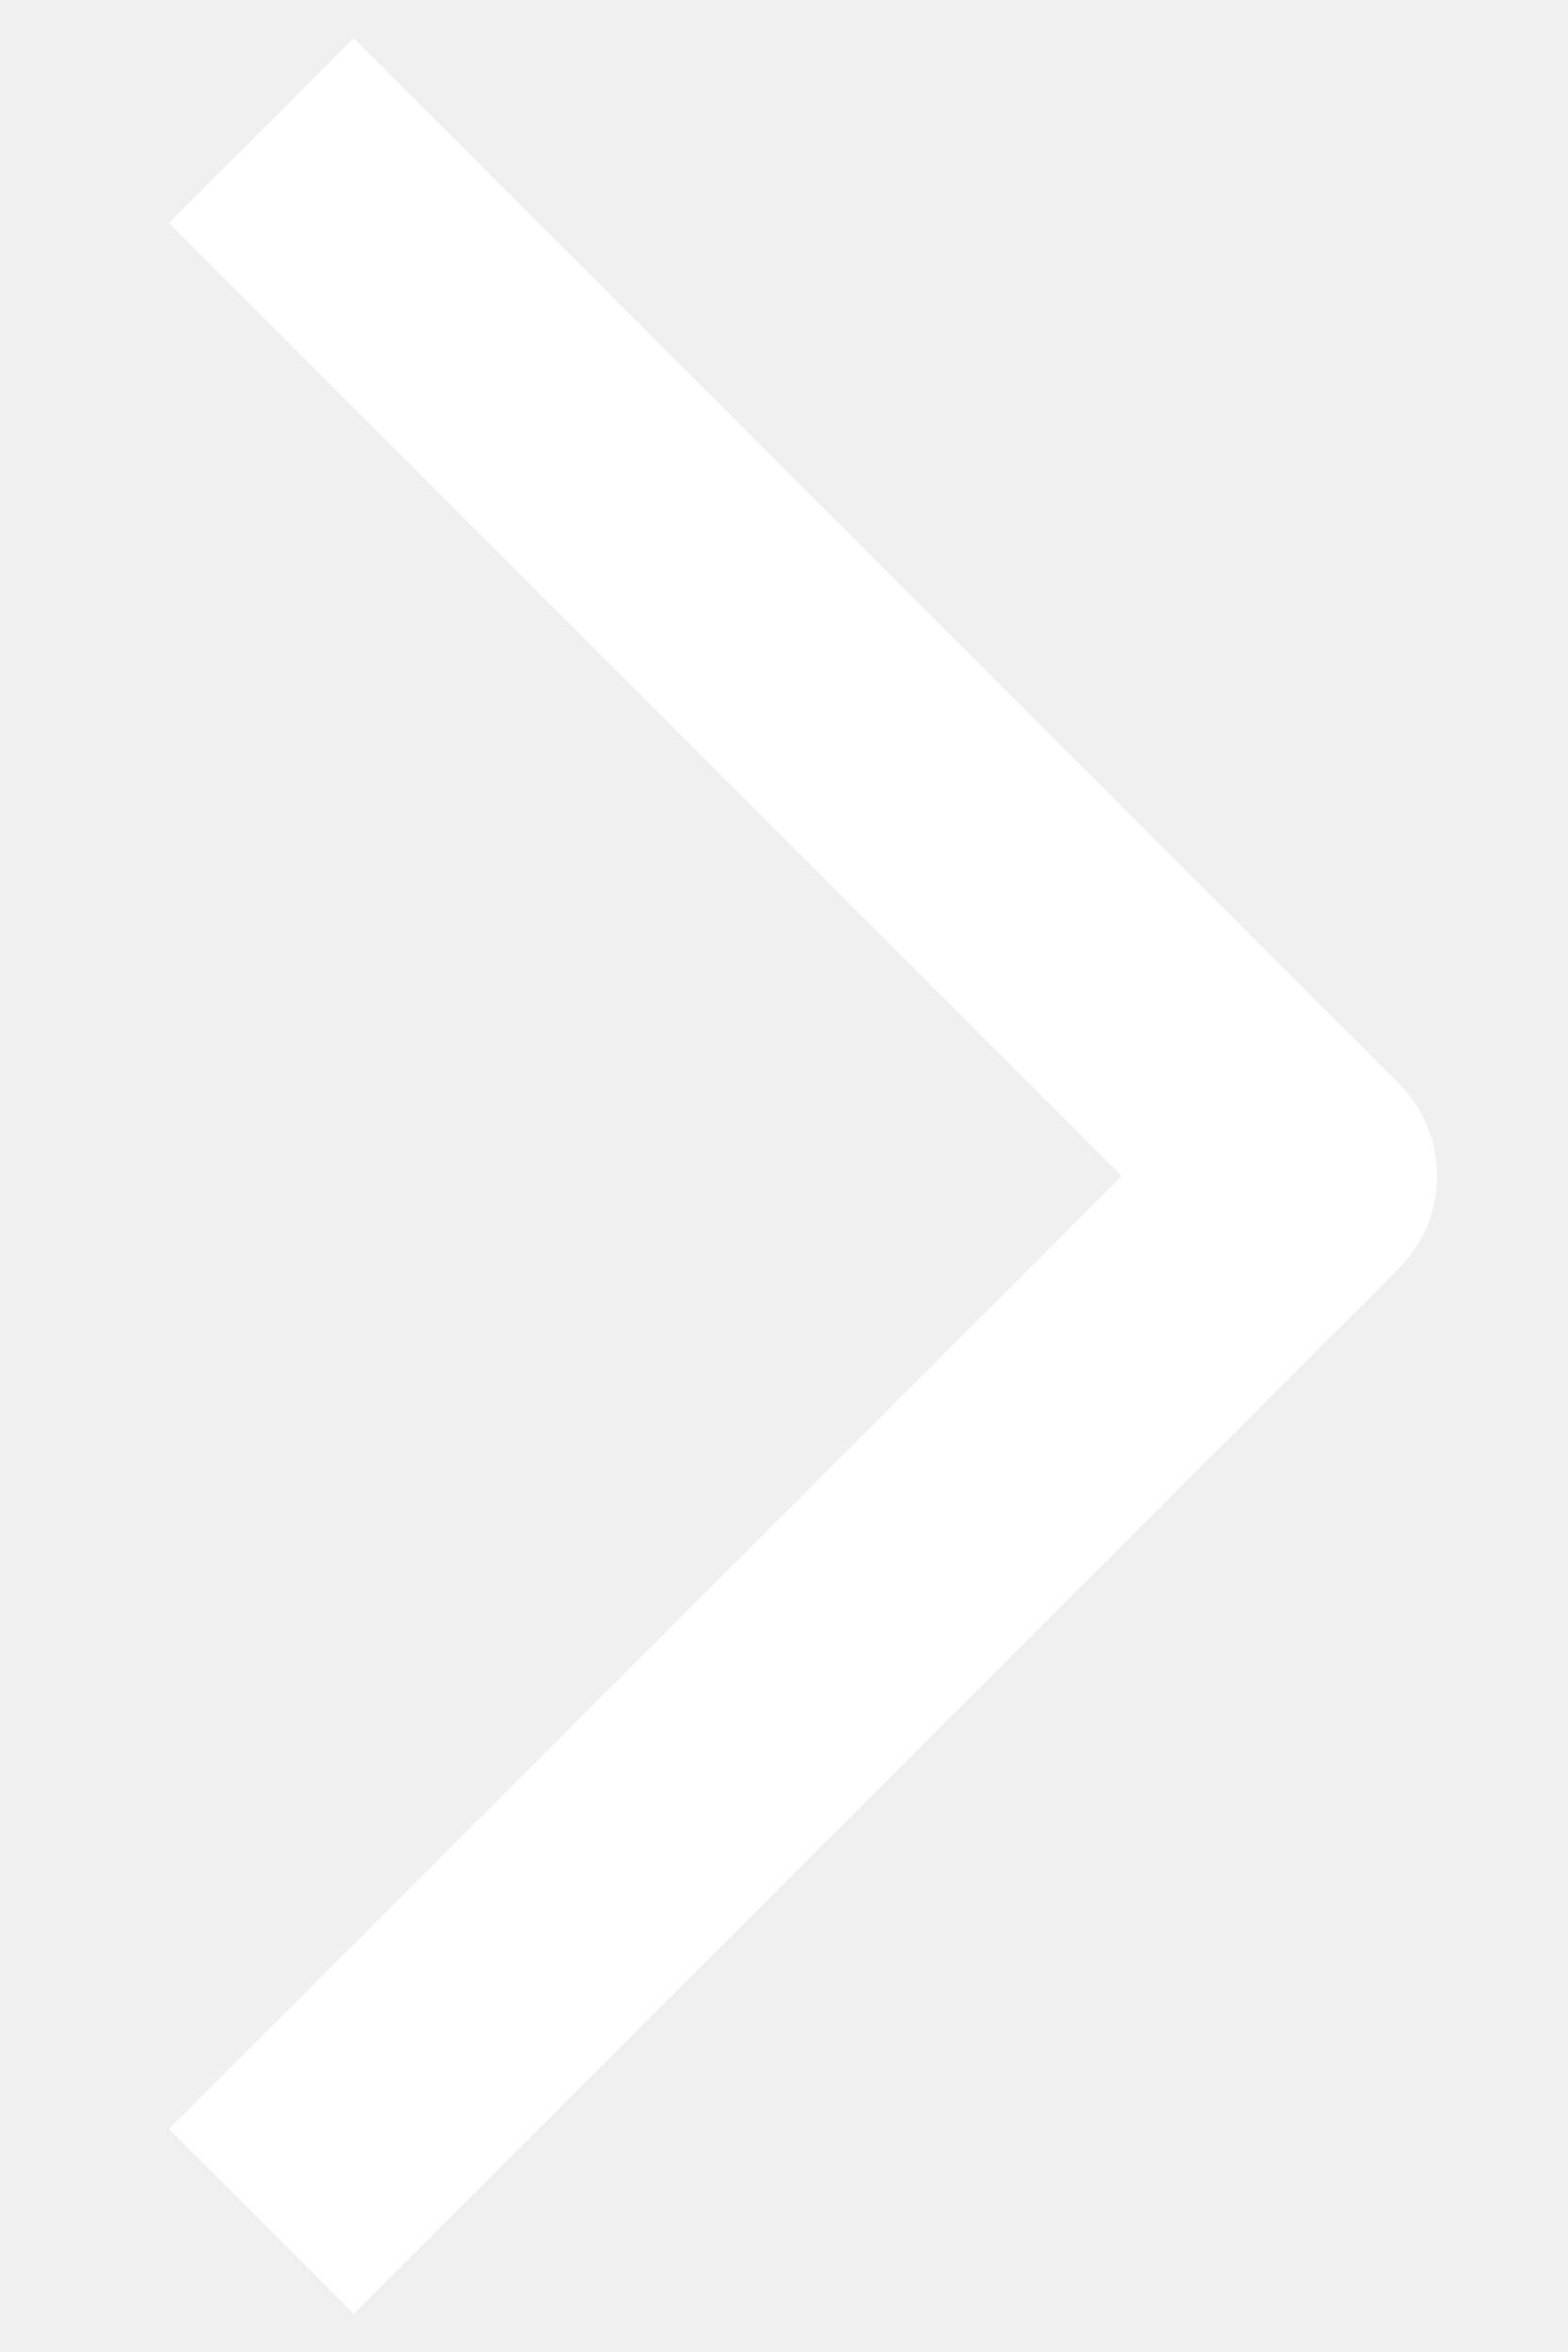
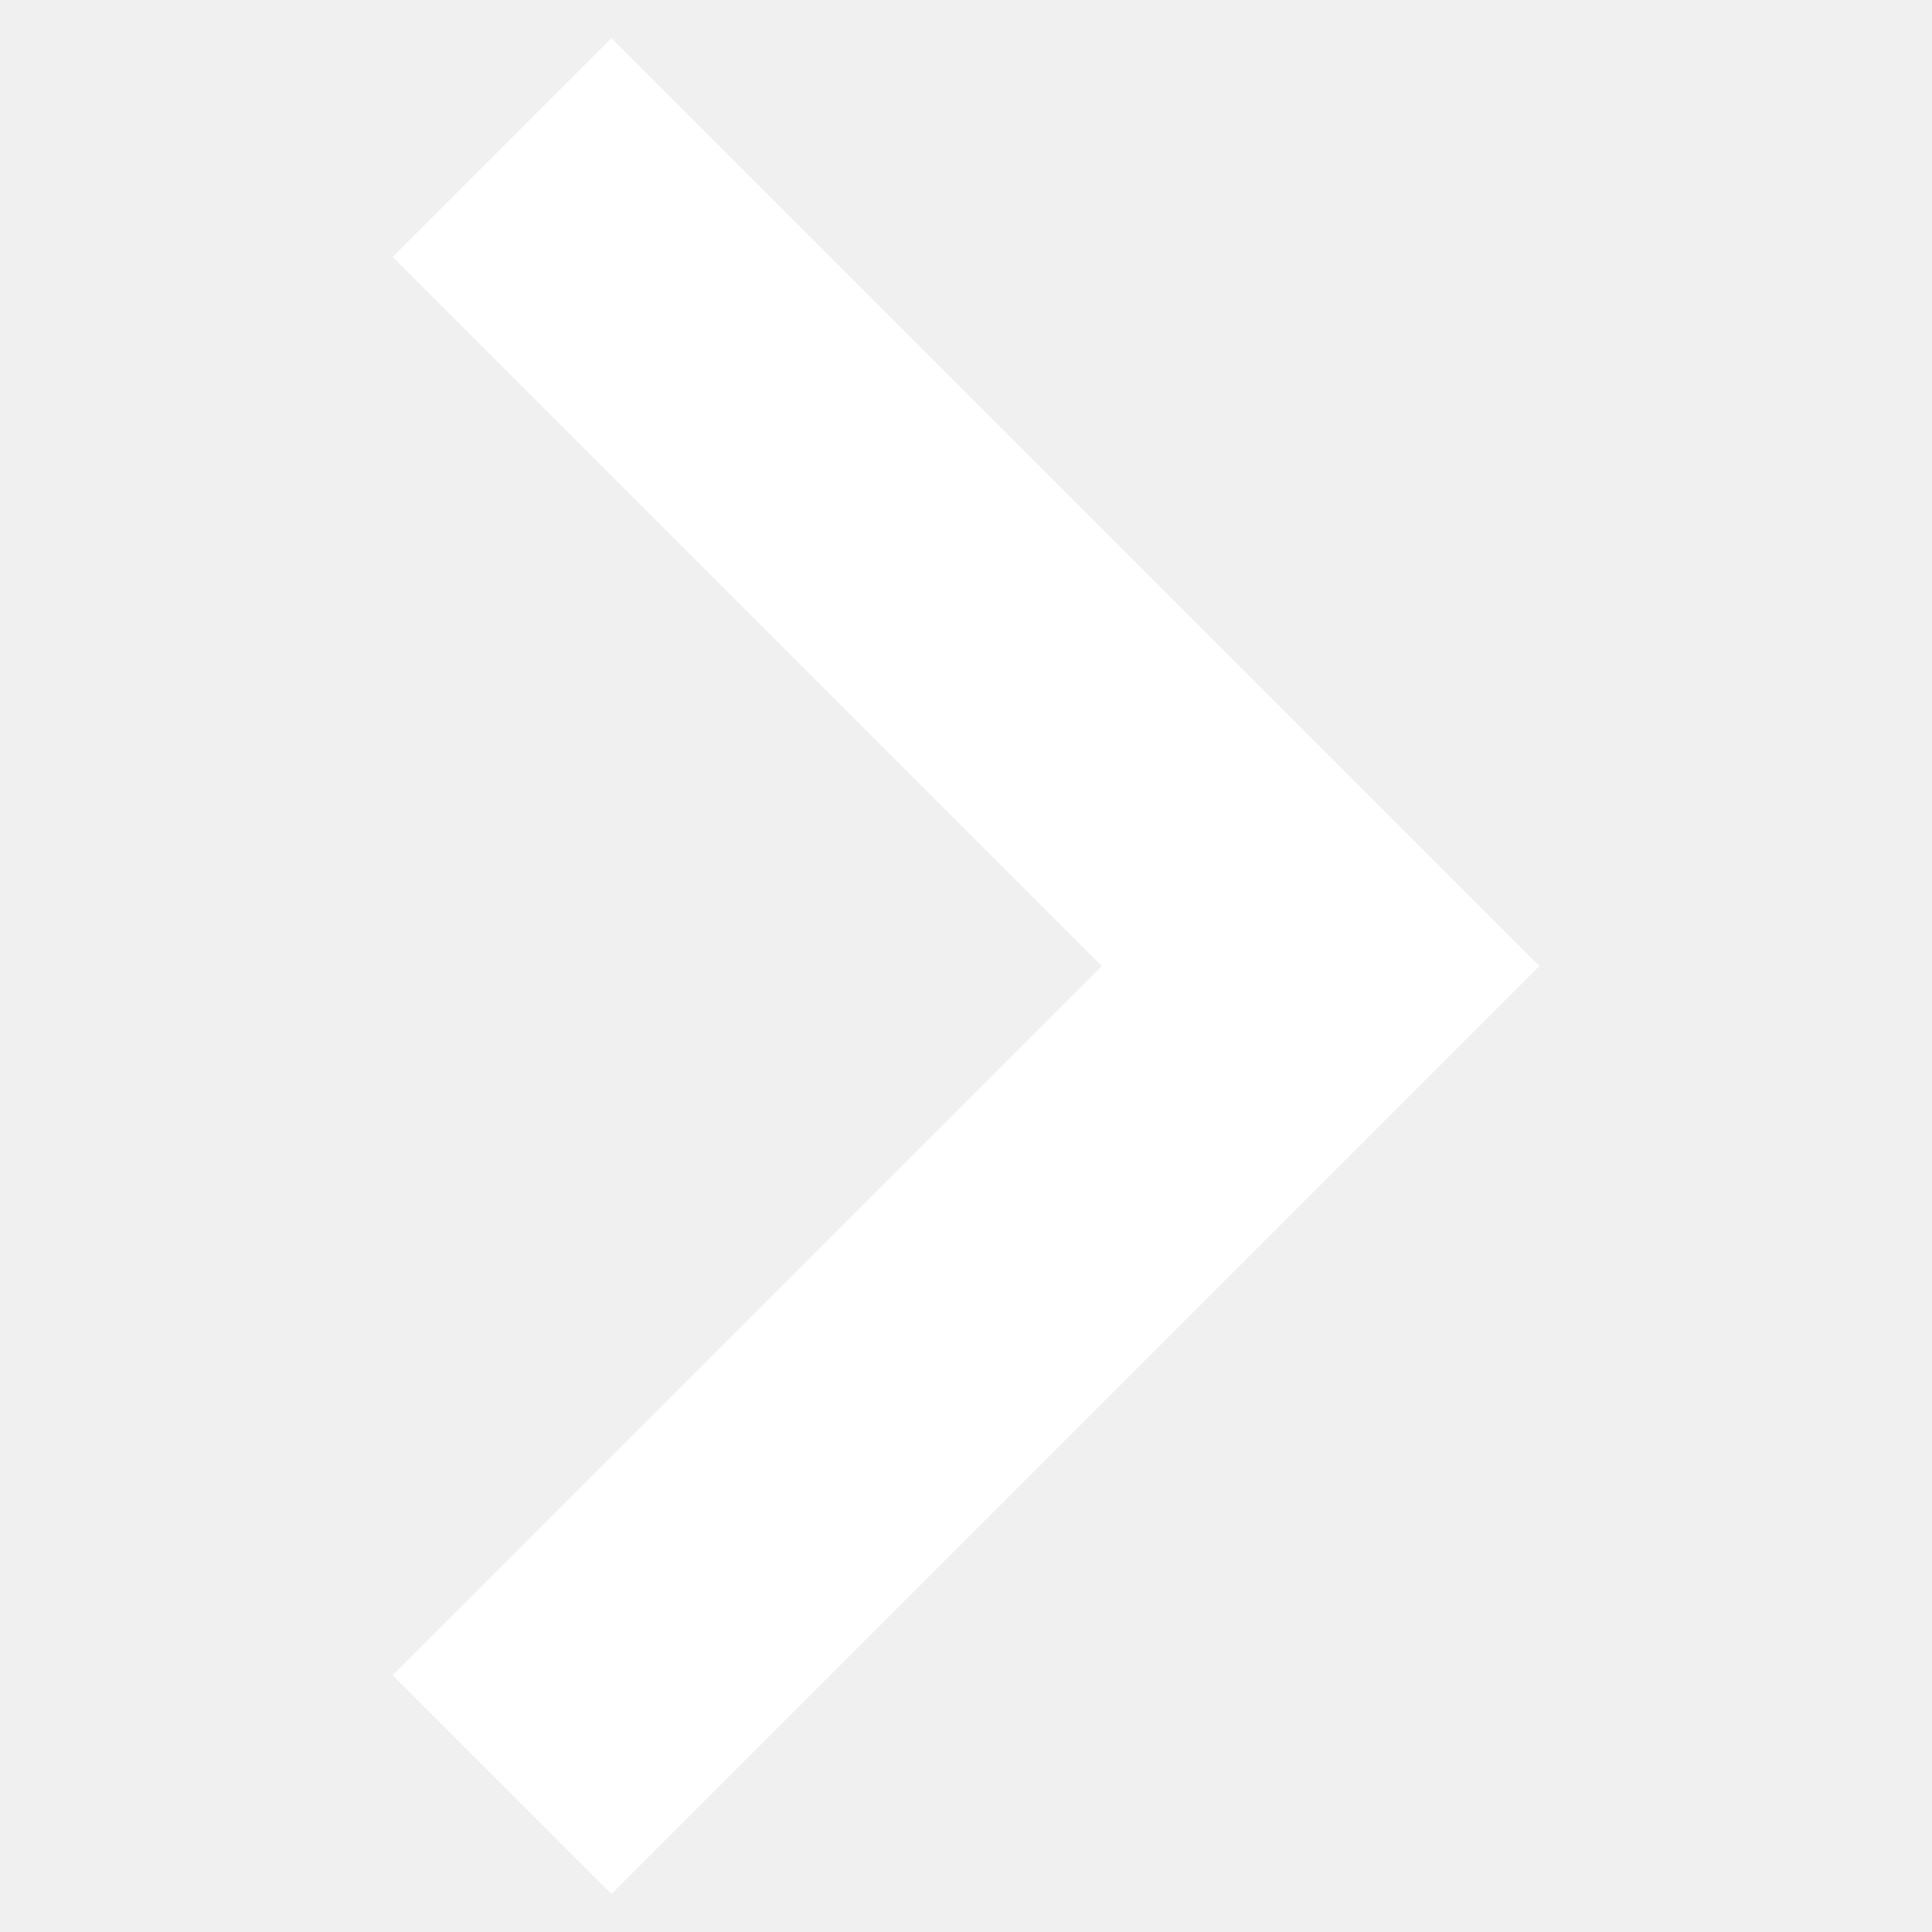
- <svg xmlns="http://www.w3.org/2000/svg" width="6" height="9" viewBox="0 0 6 9" fill="none">
-   <path d="M1 8.5L5 4.5L1 0.5" stroke="white" stroke-linejoin="round" />
+ <svg xmlns="http://www.w3.org/2000/svg" version="1.1" id="Capa_1" x="0px" y="0px" viewBox="0 0 256 256" style="enable-background:new 0 0 256 256;" xml:space="preserve" width="20px" height="20px" class="">
+   <g transform="matrix(0.960596 0 0 0.960596 5.04371 5.04371)">
+     <g>
+       <g>
+         <polygon points="79.093,0 48.907,30.187 146.72,128 48.907,225.813 79.093,256 207.093,128   " data-original="#000000" class="active-path" data-old_color="#000000" fill="#FFFFFF" />
+       </g>
+     </g>
+   </g>
</svg>
